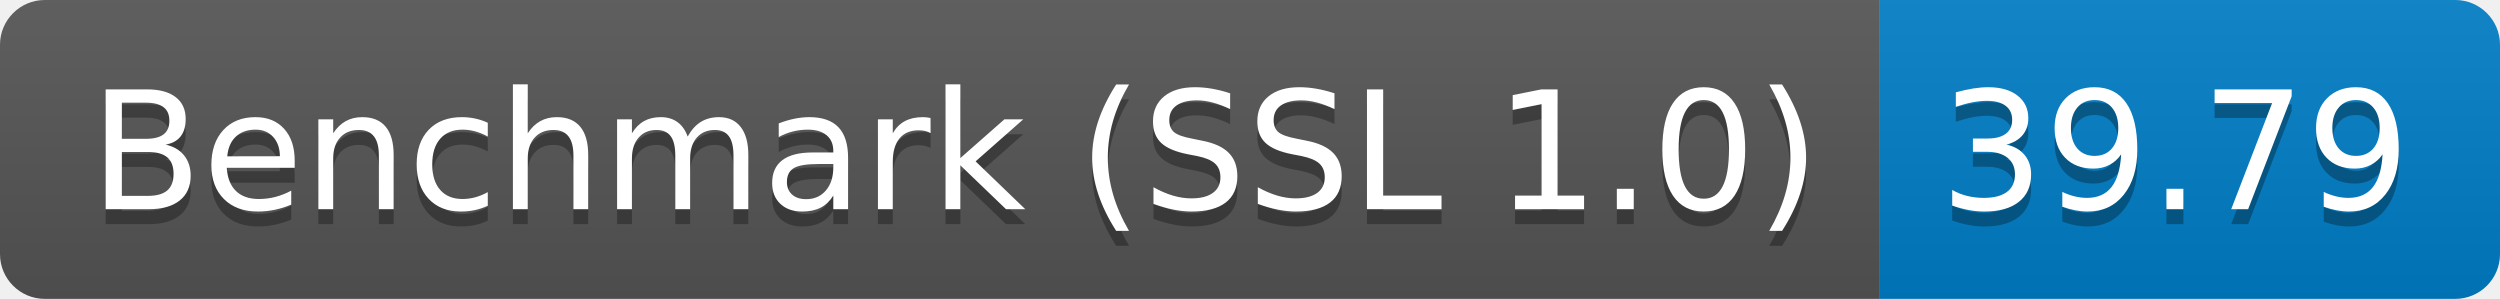
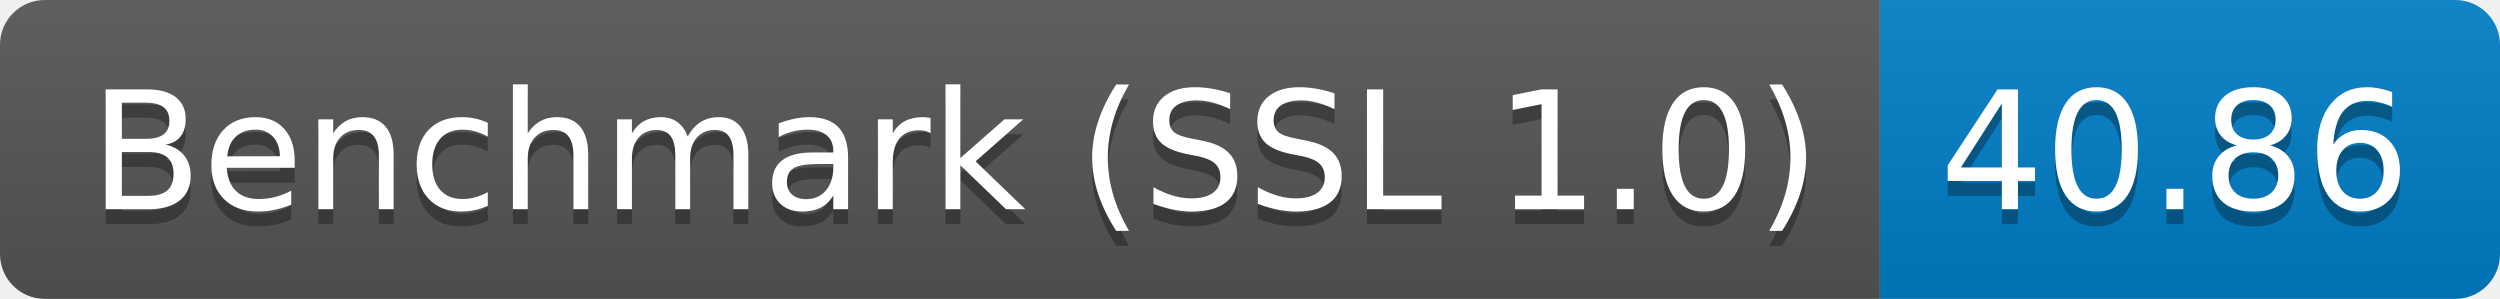
<svg xmlns="http://www.w3.org/2000/svg" height="20" width="167.3">
  <linearGradient id="smooth" x2="0" y2="100%">
    <stop offset="0" stop-color="#bbb" stop-opacity=".1" />
    <stop offset="1" stop-opacity=".1" />
  </linearGradient>
  <clipPath id="round">
    <rect fill="#fff" height="20" rx="3" width="167.3" />
  </clipPath>
  <g clip-path="url(#round)">
    <rect fill="#555" height="20" width="125.8" />
    <rect fill="#007ec6" height="20" width="41.5" x="125.8" />
    <rect fill="url(#smooth)" height="20" width="167.3" />
  </g>
  <g fill="#fff" font-family="DejaVu Sans,Verdana,Geneva,sans-serif" font-size="110" text-anchor="middle">
    <text fill="#010101" fill-opacity=".3" lengthAdjust="spacing" textLength="1158.0" transform="scale(0.1)" x="639.0" y="150">Benchmark (SSL 1.0)</text>
    <text lengthAdjust="spacing" textLength="1158.0" transform="scale(0.1)" x="639.0" y="140">Benchmark (SSL 1.0)</text>
-     <text fill="#010101" fill-opacity=".3" lengthAdjust="spacing" textLength="315.0" transform="scale(0.1)" x="1455.5" y="150">39.79</text>
-     <text lengthAdjust="spacing" textLength="315.0" transform="scale(0.1)" x="1455.5" y="140">39.79</text>
+     <text fill="#010101" fill-opacity=".3" lengthAdjust="spacing" textLength="315.0" transform="scale(0.1)" x="1455.5" y="150">40.86</text>
+     <text lengthAdjust="spacing" textLength="315.0" transform="scale(0.1)" x="1455.5" y="140">40.86</text>
  </g>
</svg>
